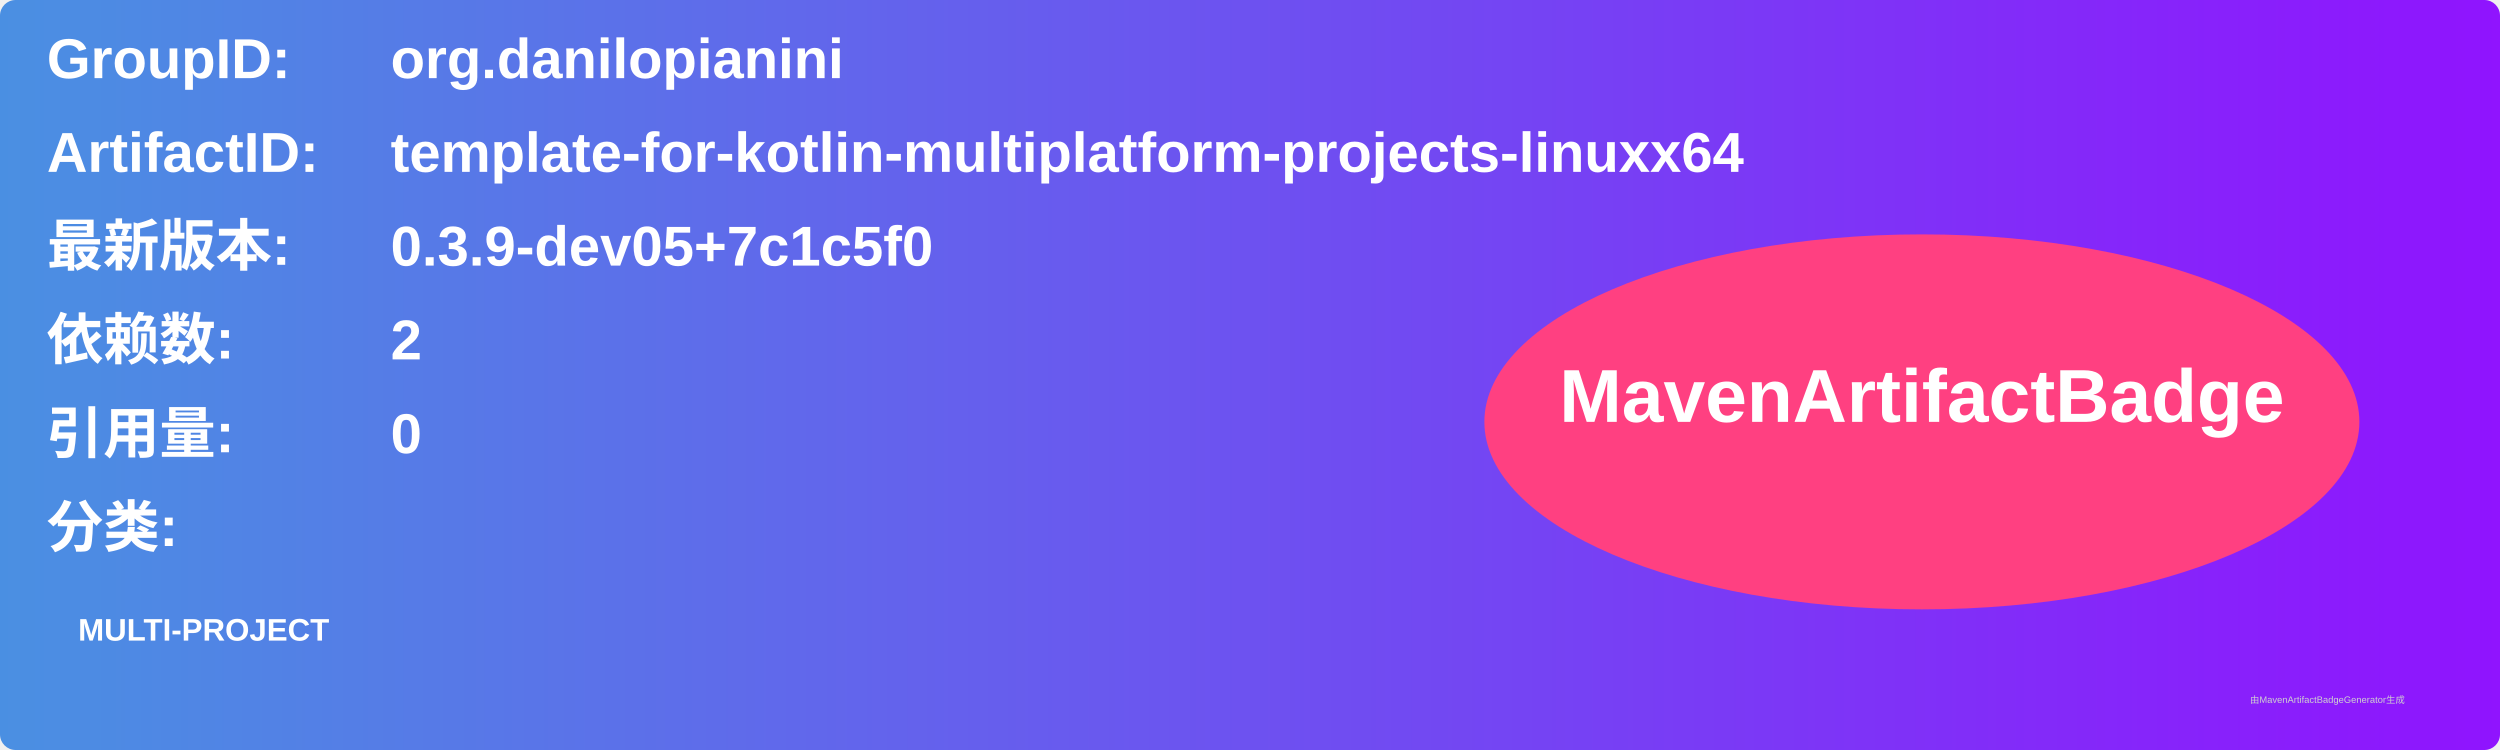
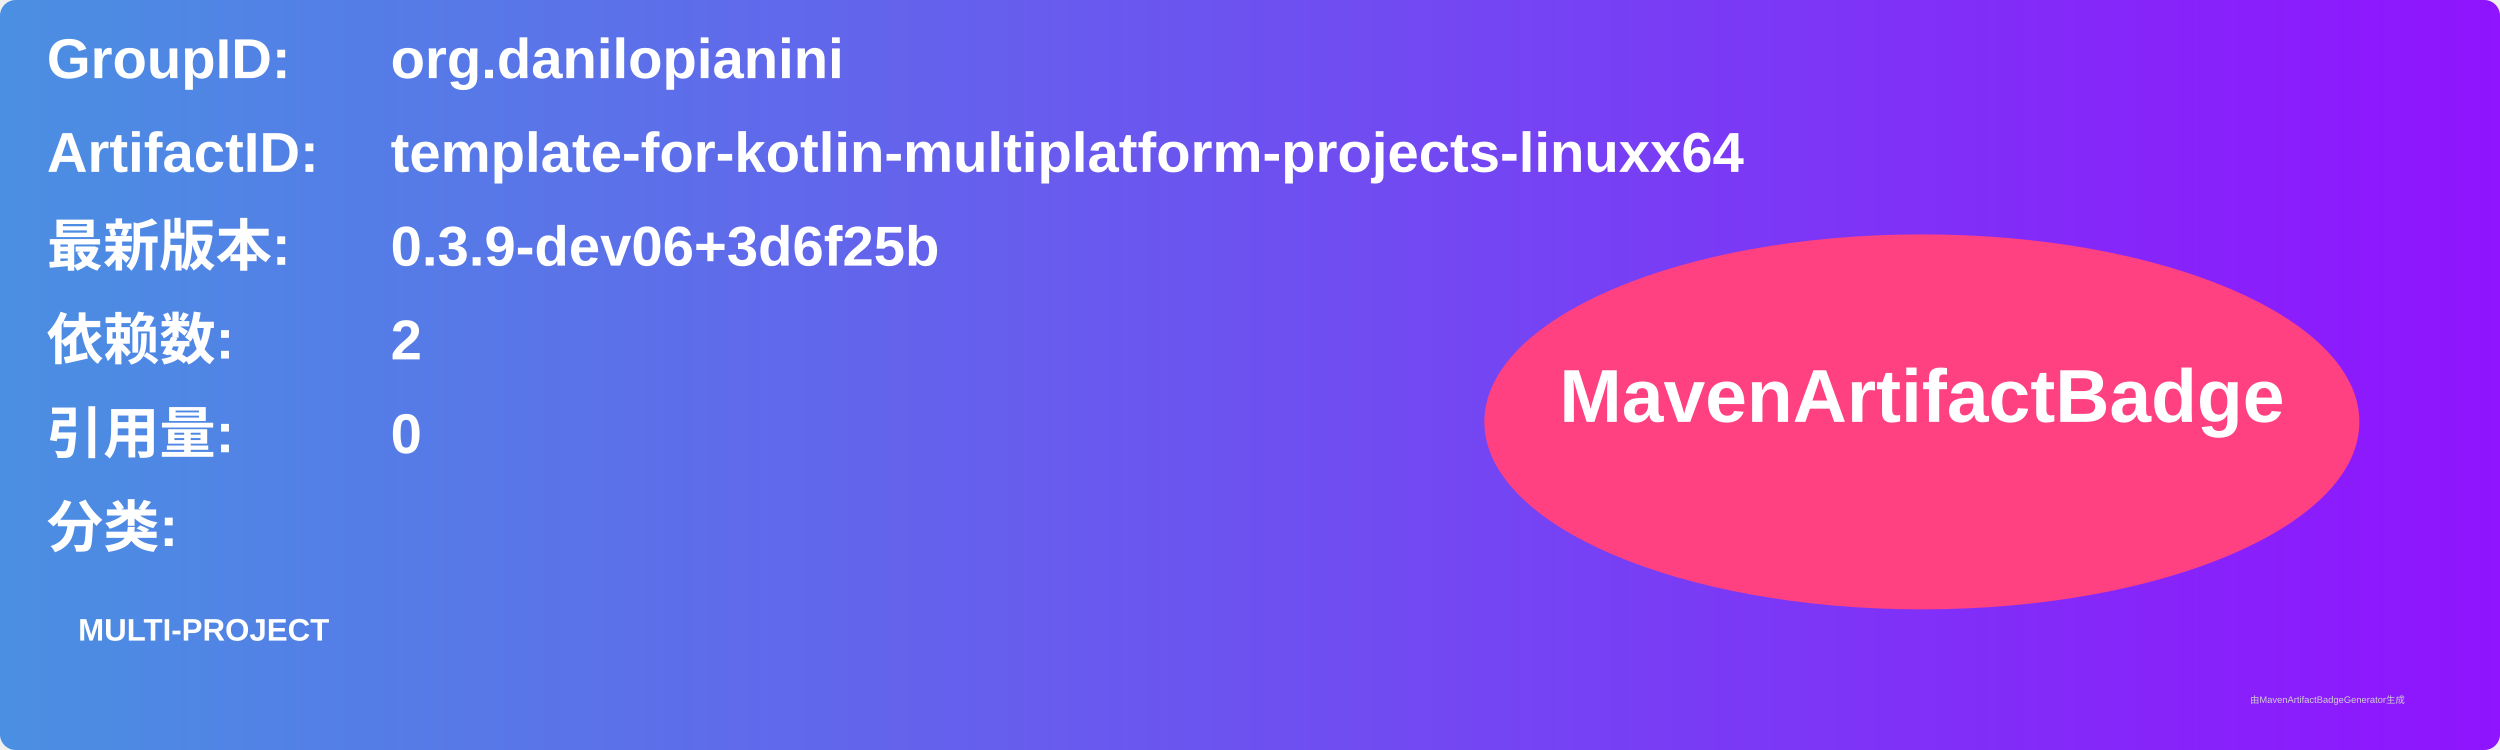
<svg xmlns="http://www.w3.org/2000/svg" width="800" height="240" viewBox="0 0 800 240">
  <linearGradient id="grad" x1="0%" y1="0%" x2="100%" y2="0%">
    <stop offset="0%" stop-color="#4a90e2" />
    <stop offset="100%" stop-color="#9013fe" />
  </linearGradient>
  <rect width="100%" height="100%" rx="5" ry="5" fill="url(#grad)" />
  <g transform="translate(15, 15)">
    <text x="0" y="10" font-family="Arial" font-size="18" fill="white" font-weight="bold" width="260">GroupID:</text>
    <text x="110" y="10" font-family="Arial" font-size="18" fill="white" font-weight="bold" width="460">org.danilopianini</text>
    <text x="0" y="40" font-family="Arial" font-size="18" fill="white" font-weight="bold" width="260">ArtifactID:</text>
    <text x="110" y="40" font-family="Arial" font-size="18" fill="white" font-weight="bold" width="460">template-for-kotlin-multiplatform-projects-linuxx64</text>
    <text x="0" y="70" font-family="Arial" font-size="18" fill="white" font-weight="bold">最新版本:</text>
    <text x="110" y="70" font-family="Arial" font-size="18" fill="white" font-weight="bold">
-       <tspan font-weight="bold">0.3.9-dev05+7c1c5f0</tspan>
+       <tspan font-weight="bold">0.3.9-dev06+3d6f25b</tspan>
    </text>
    <text x="0" y="100" font-family="Arial" font-size="18" fill="white" font-weight="bold">依赖数: </text>
    <text x="110" y="100" font-family="Arial" font-size="18" fill="white">
      <tspan font-weight="bold">2</tspan>
    </text>
    <text x="0" y="130" font-family="Arial" font-size="18" fill="white" font-weight="bold">引用量: </text>
    <text x="110" y="130" font-family="Arial" font-size="18" fill="white">
      <tspan font-weight="bold">0</tspan>
    </text>
    <text x="0" y="160" font-family="Arial" font-size="18" fill="white" font-weight="bold">分类:</text>
    <text x="10" y="190" font-family="Arial" font-size="10" fill="white">
      <tspan font-weight="bold">MULTI-PROJECT</tspan>
    </text>
    <ellipse cx="600" cy="120" rx="140" ry="60" fill="#ff4081" />
    <text x="600" y="120" text-anchor="middle" font-family="Arial" font-size="24" fill="white" font-weight="bold">MavenArtifactBadge</text>
  </g>
  <text x="720" y="225" font-family="Arial" font-size="3" fill="#d0d0d0">由MavenArtifactBadgeGenerator生成</text>
</svg>
